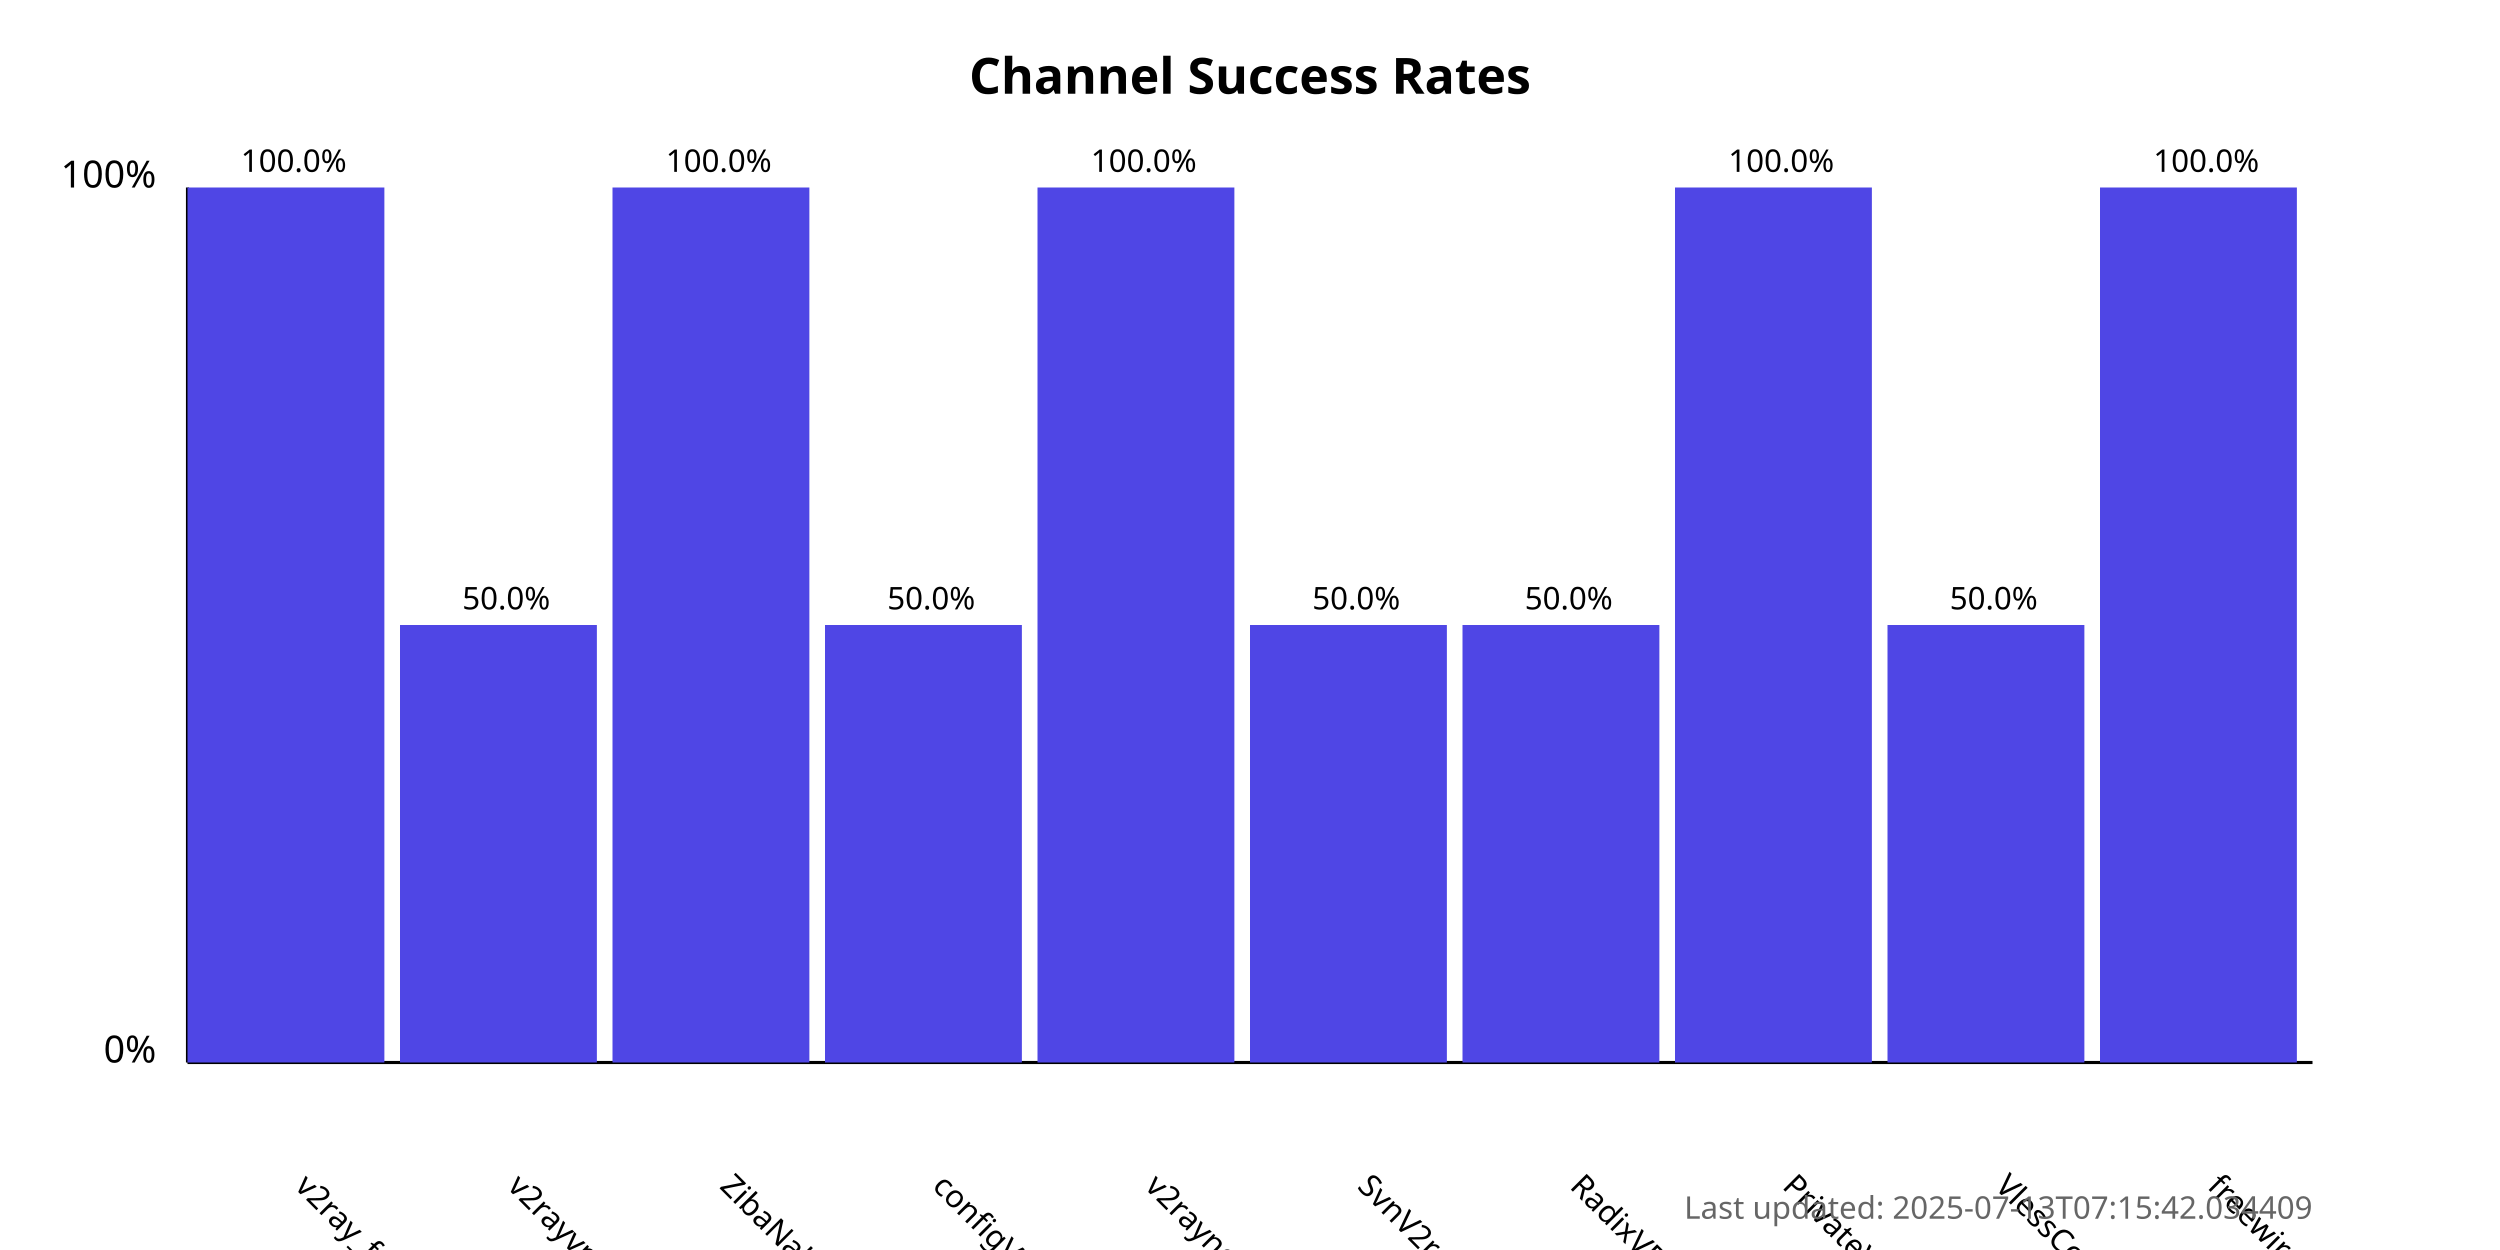
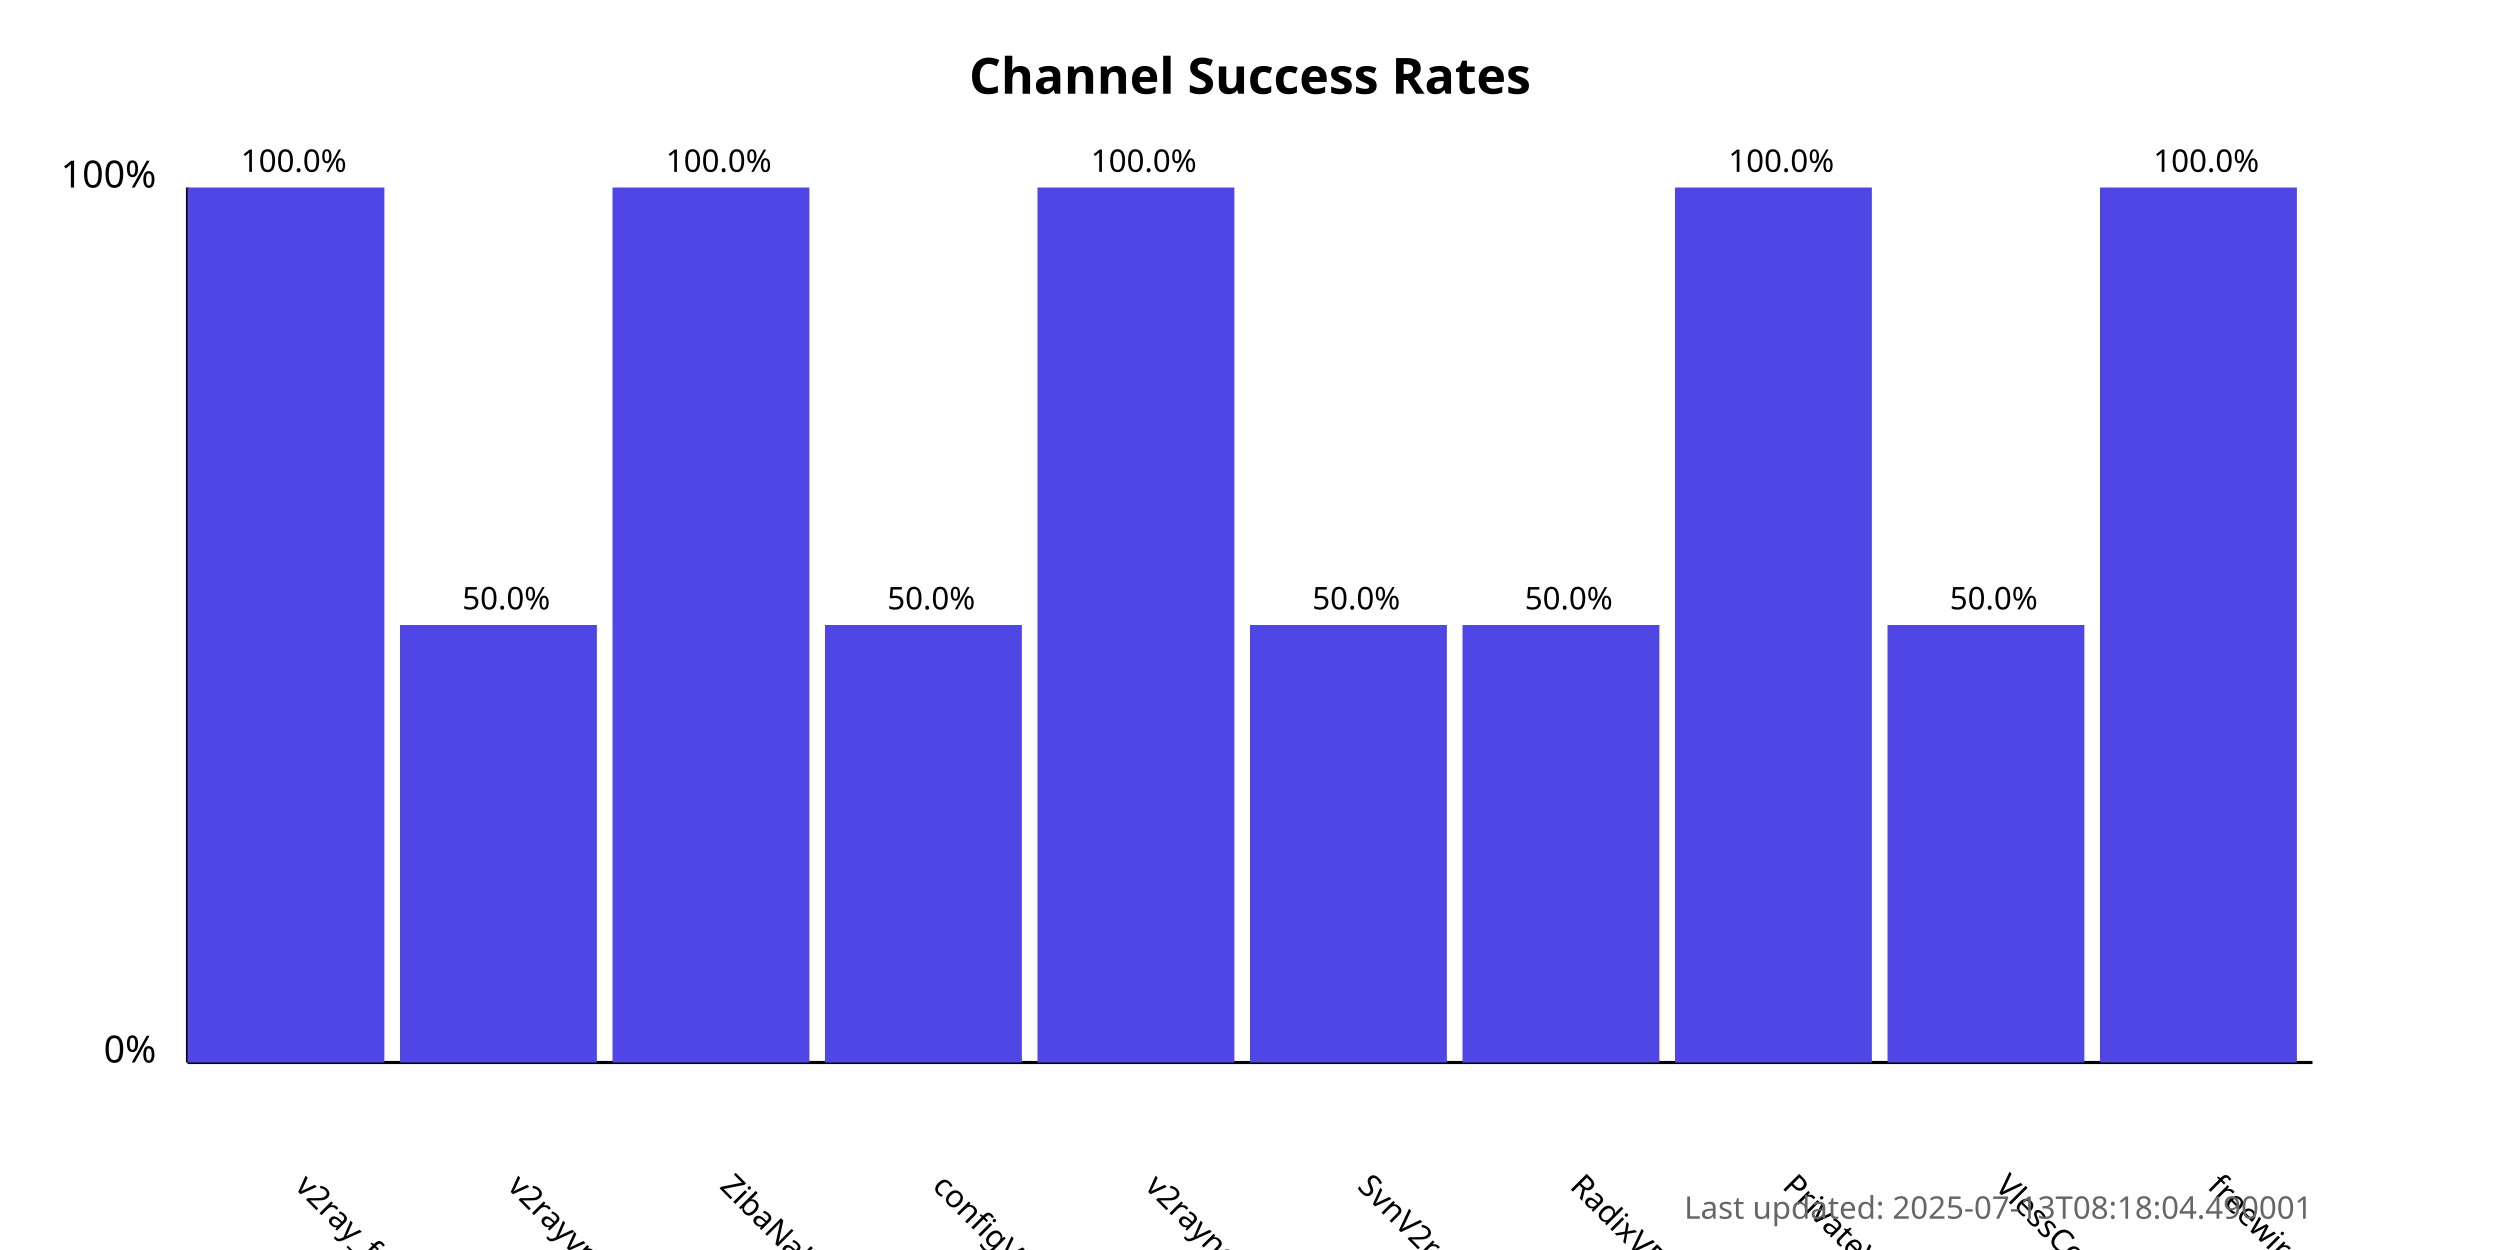
<svg xmlns="http://www.w3.org/2000/svg" width="800" height="400">
  <style>
            .chart-title { font: bold 16px sans-serif; }
            .axis-label { font: 12px sans-serif; }
            .tick-label { font: 10px sans-serif; }
            .bar { fill: #4f46e5; }
            .bar:hover { fill: #6366f1; }
            .timestamp { font: 10px sans-serif; fill: #666; }
        </style>
  <text x="400.0" y="30" text-anchor="middle" class="chart-title">
            Channel Success Rates
        </text>
  <line x1="60" y1="340" x2="60" y2="60" stroke="black" stroke-width="1" />
  <line x1="60" y1="340" x2="740" y2="340" stroke="black" stroke-width="1" />
  <text x="50" y="340" text-anchor="end" class="axis-label">0%</text>
  <text x="50" y="60" text-anchor="end" class="axis-label">100%</text>
  <g>
    <rect x="60" y="60.0" width="63.0" height="280.0" class="bar" />
    <text x="94.0" y="380" transform="rotate(45, 94.0, 380)" text-anchor="start" class="tick-label">
                v2ray_free_conf
            </text>
    <text x="94.0" y="55.0" text-anchor="middle" class="tick-label">
                100.0%
            </text>
  </g>
  <g>
    <rect x="128.0" y="200.0" width="63.0" height="140.0" class="bar" />
    <text x="162.0" y="380" transform="rotate(45, 162.0, 380)" text-anchor="start" class="tick-label">
                v2rayvpno
            </text>
    <text x="162.0" y="195.0" text-anchor="middle" class="tick-label">
                50.0%
            </text>
  </g>
  <g>
    <rect x="196.0" y="60.0" width="63.0" height="280.0" class="bar" />
    <text x="230.0" y="380" transform="rotate(45, 230.0, 380)" text-anchor="start" class="tick-label">
                ZibaNabz
            </text>
    <text x="230.0" y="55.0" text-anchor="middle" class="tick-label">
                100.0%
            </text>
  </g>
  <g>
    <rect x="264.0" y="200.0" width="63.0" height="140.0" class="bar" />
    <text x="298.0" y="380" transform="rotate(45, 298.0, 380)" text-anchor="start" class="tick-label">
                configV2rayForFree
            </text>
    <text x="298.0" y="195.0" text-anchor="middle" class="tick-label">
                50.0%
            </text>
  </g>
  <g>
    <rect x="332.0" y="60.0" width="63.0" height="280.0" class="bar" />
    <text x="366.0" y="380" transform="rotate(45, 366.0, 380)" text-anchor="start" class="tick-label">
                v2rayngvpn
            </text>
    <text x="366.0" y="55.0" text-anchor="middle" class="tick-label">
                100.0%
            </text>
  </g>
  <g>
    <rect x="400.0" y="200.0" width="63.0" height="140.0" class="bar" />
    <text x="434.0" y="380" transform="rotate(45, 434.0, 380)" text-anchor="start" class="tick-label">
                SvnV2ray
            </text>
    <text x="434.0" y="195.0" text-anchor="middle" class="tick-label">
                50.0%
            </text>
  </g>
  <g>
    <rect x="468.0" y="200.0" width="63.0" height="140.0" class="bar" />
    <text x="502.0" y="380" transform="rotate(45, 502.0, 380)" text-anchor="start" class="tick-label">
                RadixVPN
            </text>
    <text x="502.0" y="195.0" text-anchor="middle" class="tick-label">
                50.0%
            </text>
  </g>
  <g>
    <rect x="536.0" y="60.0" width="63.0" height="280.0" class="bar" />
    <text x="570.0" y="380" transform="rotate(45, 570.0, 380)" text-anchor="start" class="tick-label">
                PrivateVPNs
            </text>
    <text x="570.0" y="55.0" text-anchor="middle" class="tick-label">
                100.0%
            </text>
  </g>
  <g>
    <rect x="604.0" y="200.0" width="63.0" height="140.0" class="bar" />
    <text x="638.0" y="380" transform="rotate(45, 638.0, 380)" text-anchor="start" class="tick-label">
                VlessConfig
            </text>
    <text x="638.0" y="195.0" text-anchor="middle" class="tick-label">
                50.0%
            </text>
  </g>
  <g>
    <rect x="672.0" y="60.0" width="63.0" height="280.0" class="bar" />
    <text x="706.0" y="380" transform="rotate(45, 706.0, 380)" text-anchor="start" class="tick-label">
                freewireguard
            </text>
    <text x="706.0" y="55.0" text-anchor="middle" class="tick-label">
                100.0%
            </text>
  </g>
  <text x="740" y="390" text-anchor="end" class="timestamp">
-             Last updated: 2025-07-13T07:15:42.034409
+             Last updated: 2025-07-13T08:18:04.490001
        </text>
</svg>
